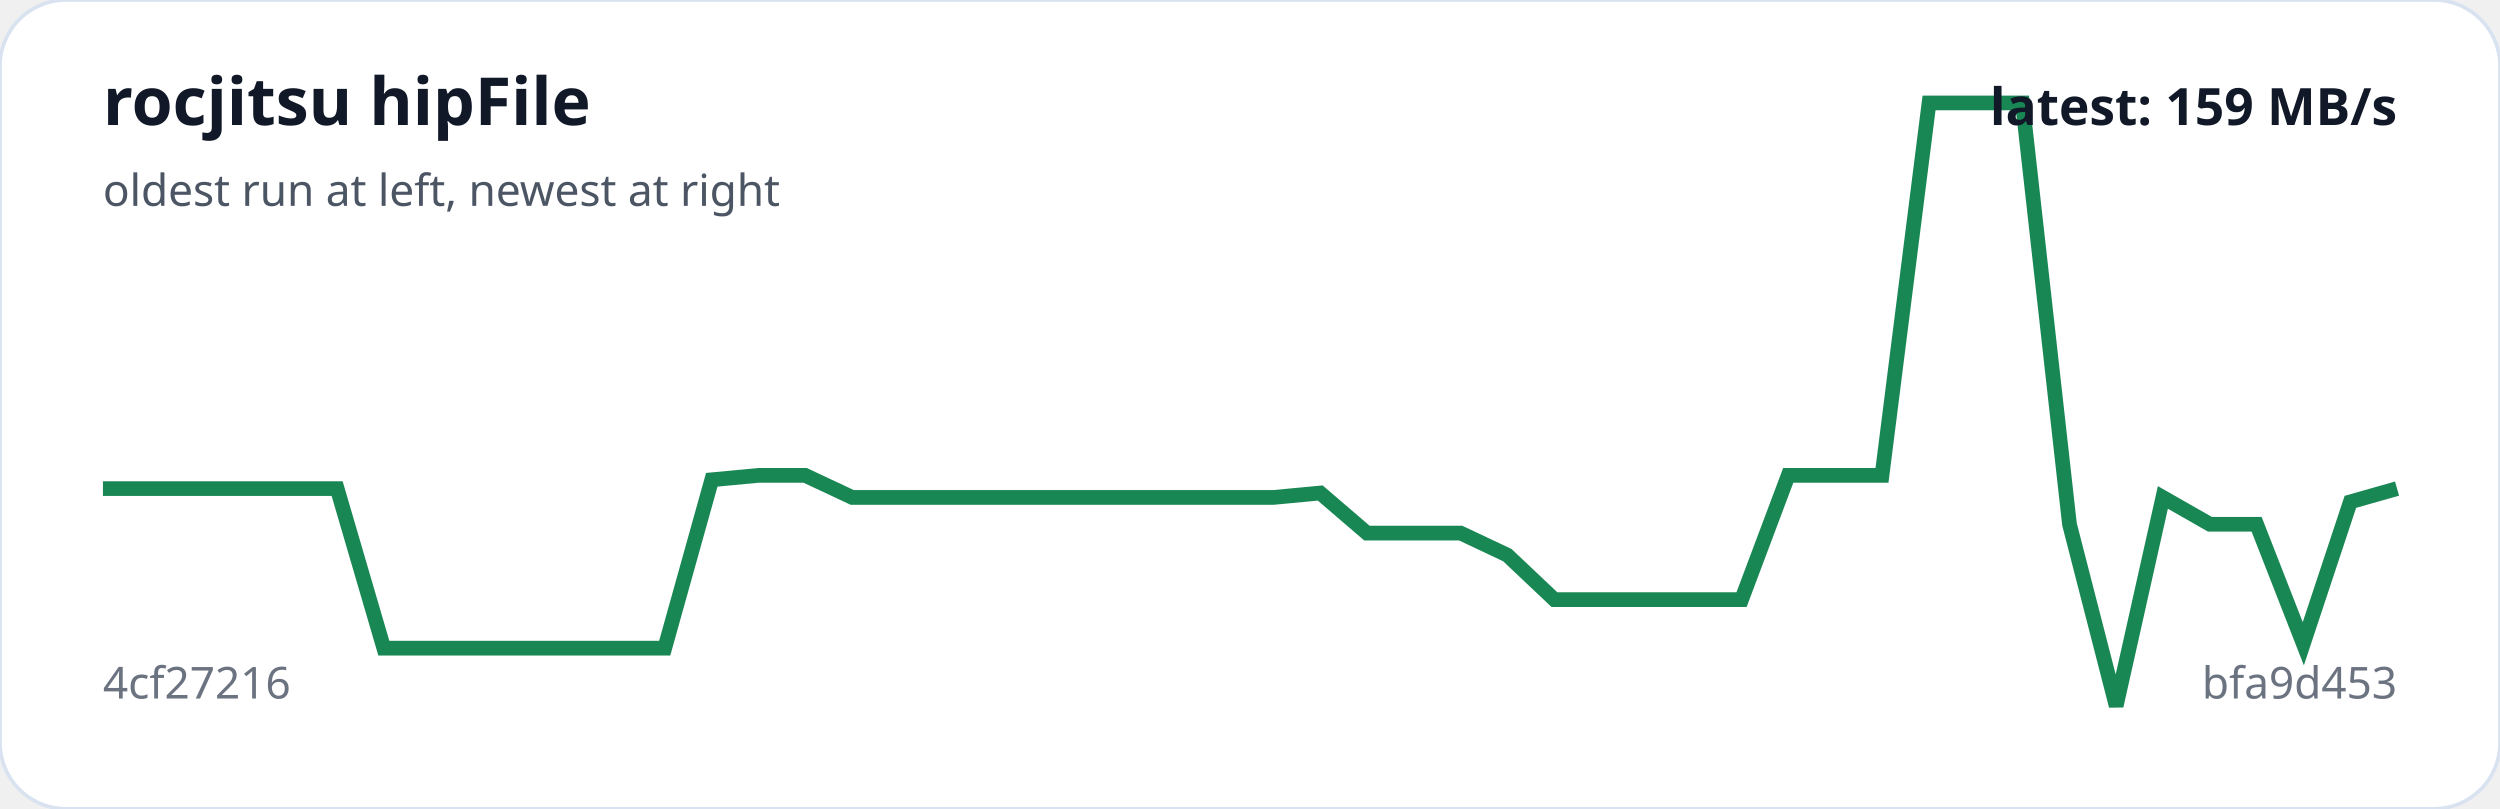
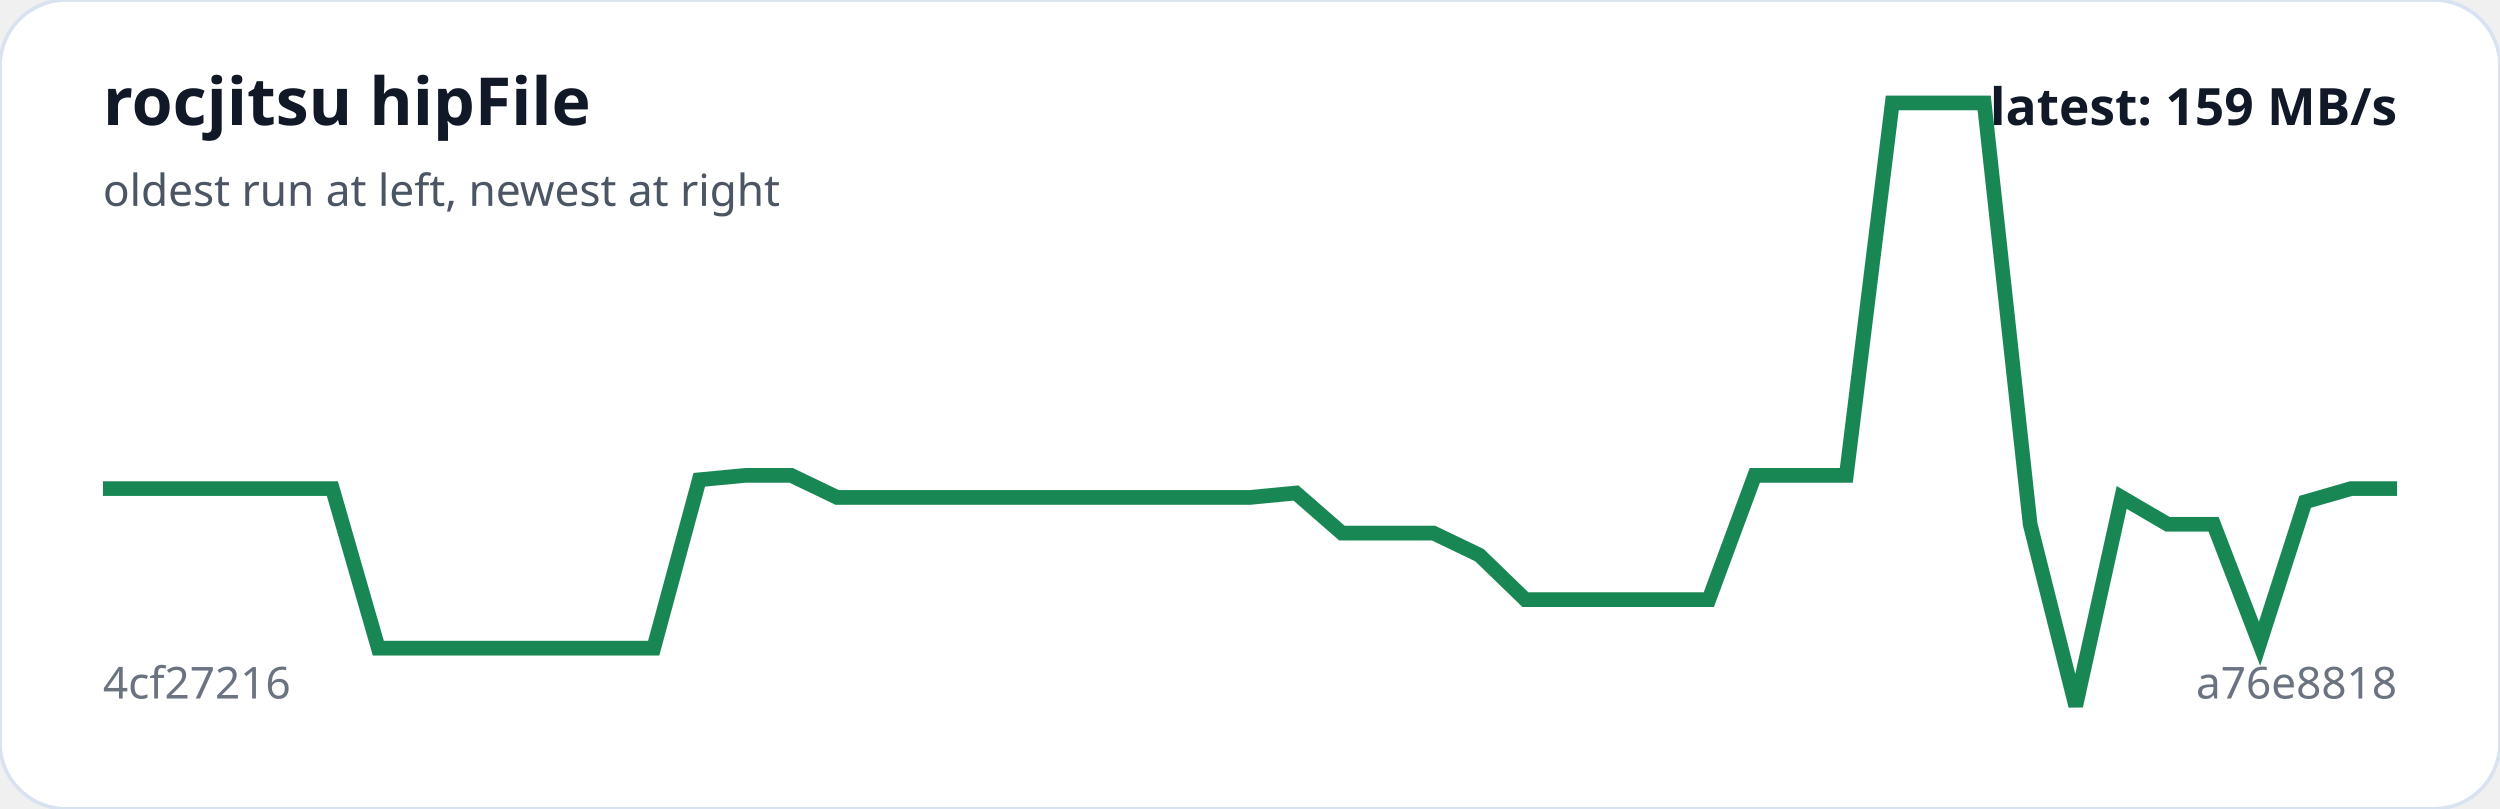
<svg xmlns="http://www.w3.org/2000/svg" viewBox="0 0 680 220" width="100%" role="img" aria-label="rocjitsu hipFile trend">
  <rect width="100%" height="100%" rx="18" fill="#ffffff" stroke="#d9e2f0" />
-   <polyline fill="none" stroke="#198754" stroke-width="4" points="28.0,132.9 40.7,132.9 53.5,132.9 66.2,132.9 78.9,132.9 91.7,132.9 104.4,176.3 117.1,176.3 129.9,176.3 142.6,176.3 155.3,176.3 168.1,176.3 180.8,176.3 193.6,130.5 206.3,129.3 219.0,129.3 231.8,135.3 244.5,135.3 257.2,135.3 270.0,135.3 282.7,135.3 295.4,135.3 308.2,135.3 320.9,135.3 333.6,135.3 346.4,135.3 359.1,134.1 371.8,145.0 384.6,145.0 397.3,145.0 410.0,151.0 422.8,163.1 435.5,163.1 448.2,163.1 461.0,163.1 473.7,163.1 486.4,129.3 499.2,129.3 511.9,129.3 524.7,28.0 537.4,28.0 550.1,28.0 562.9,142.6 575.6,192.0 588.3,135.3 601.1,142.6 613.8,142.6 626.5,175.1 639.3,136.5 652.0,132.9" />
+   <polyline fill="none" stroke="#198754" stroke-width="4" points="28.0,132.9 40.5,132.9 53.0,132.9 65.4,132.9 77.9,132.9 90.4,132.9 102.9,176.3 115.4,176.3 127.8,176.3 140.3,176.3 152.8,176.3 165.3,176.3 177.8,176.3 190.2,130.5 202.7,129.3 215.2,129.3 227.7,135.3 240.2,135.3 252.6,135.3 265.1,135.3 277.6,135.3 290.1,135.3 302.6,135.3 315.0,135.3 327.5,135.3 340.0,135.3 352.5,134.1 365.0,145.0 377.4,145.0 389.9,145.0 402.4,151.0 414.9,163.1 427.4,163.1 439.8,163.1 452.3,163.1 464.8,163.1 477.3,129.3 489.8,129.3 502.2,129.3 514.7,28.0 527.2,28.0 539.7,28.0 552.2,142.6 564.6,192.0 577.1,135.3 589.6,142.6 602.1,142.6 614.6,175.1 627.0,136.5 639.5,132.9 652.0,132.9" />
  <text x="28" y="34" fill="#111827" font-family="system-ui,sans-serif" font-size="18" font-weight="700">rocjitsu hipFile</text>
  <text x="28" y="56" fill="#4b5563" font-family="system-ui,sans-serif" font-size="12">oldest run at left, newest at right</text>
  <text x="28" y="190" fill="#6b7280" font-family="system-ui,sans-serif" font-size="12">4cf27216</text>
-   <text x="652" y="190" text-anchor="end" fill="#6b7280" font-family="system-ui,sans-serif" font-size="12">bfa9d453</text>
+   <text x="652" y="190" text-anchor="end" fill="#6b7280" font-family="system-ui,sans-serif" font-size="12">a76e8818</text>
  <text x="652" y="34" text-anchor="end" fill="#111827" font-family="system-ui,sans-serif" font-size="14" font-weight="700">latest: 159 MB/s</text>
</svg>
